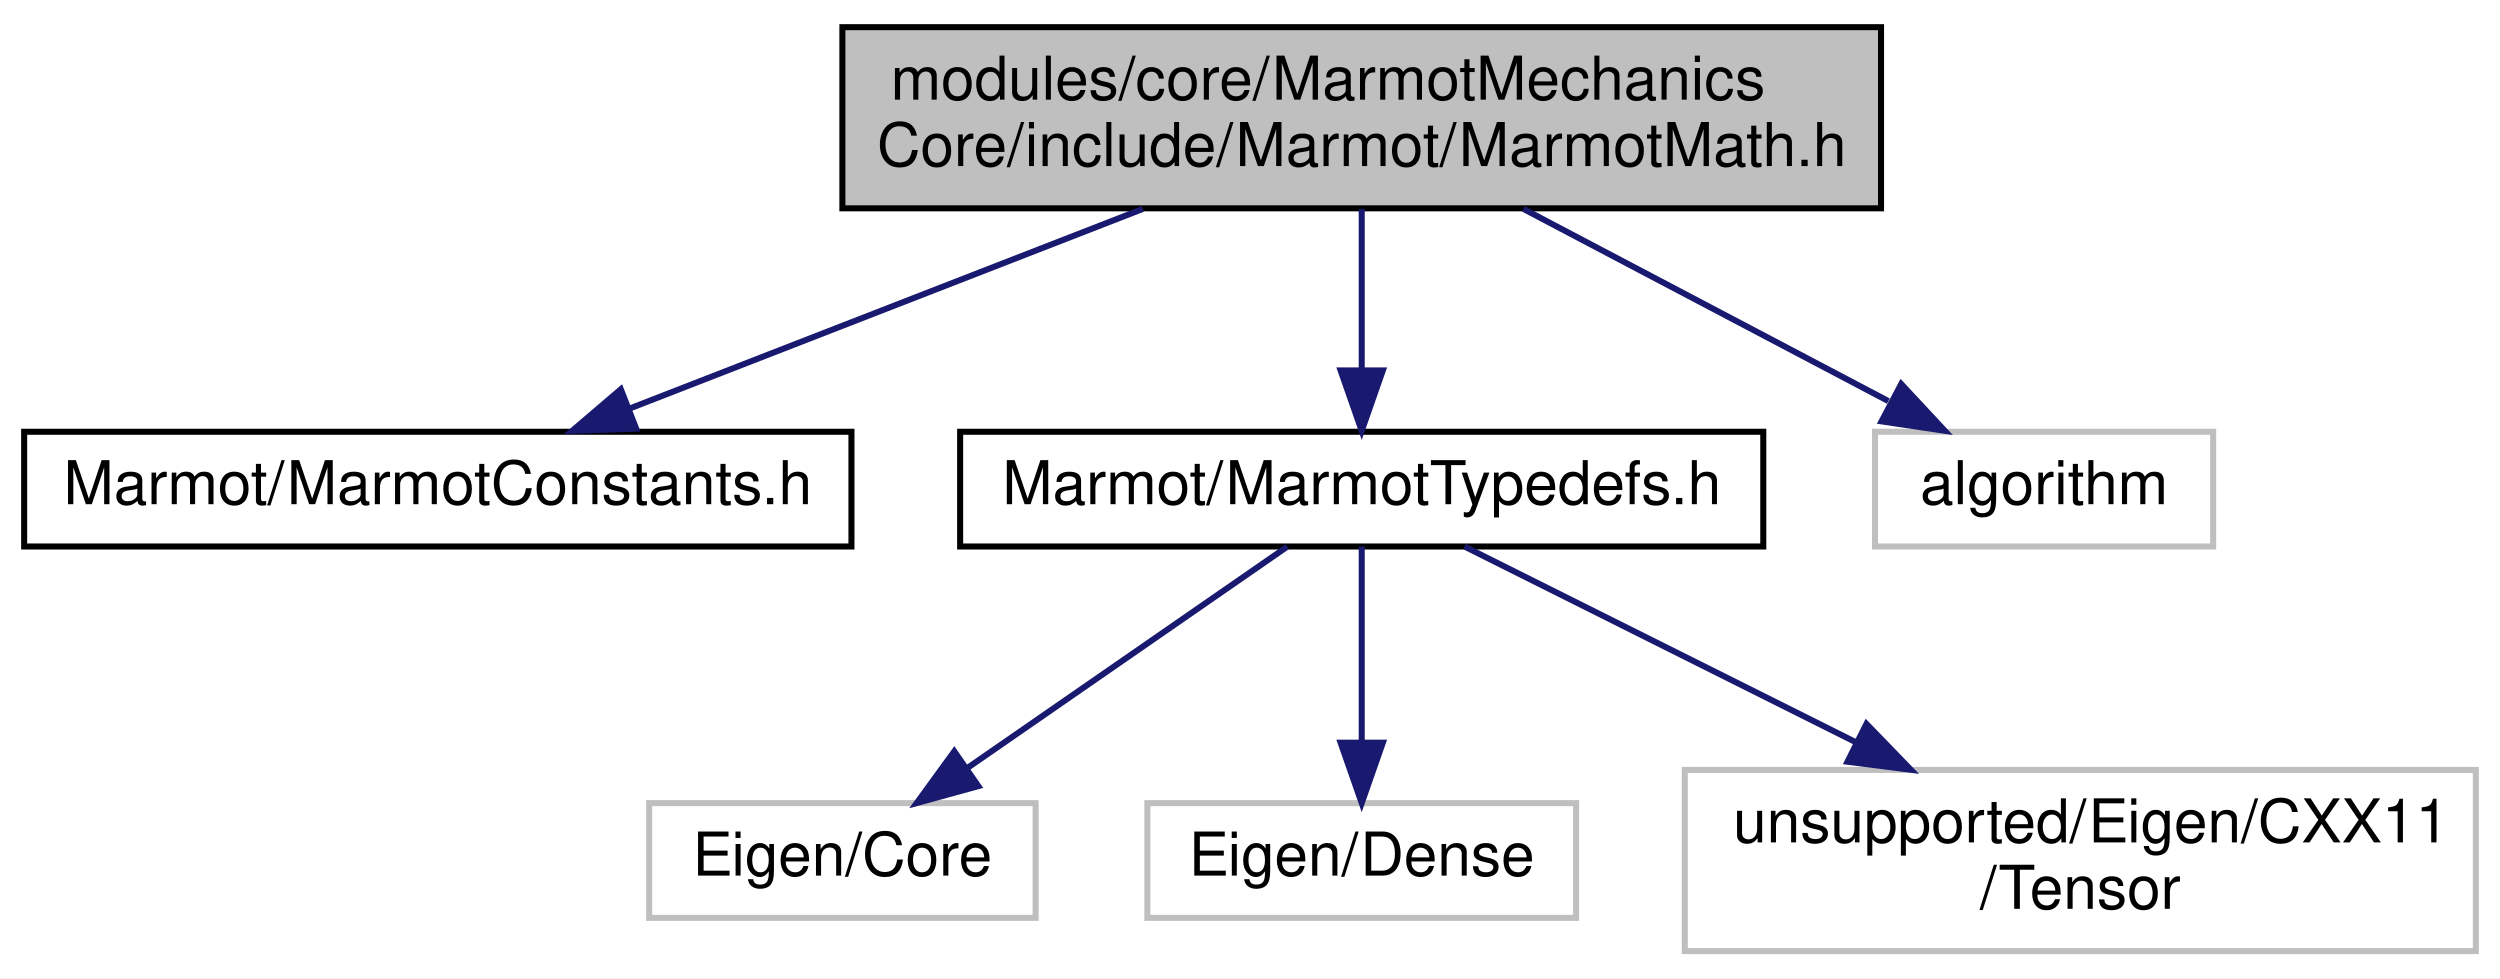
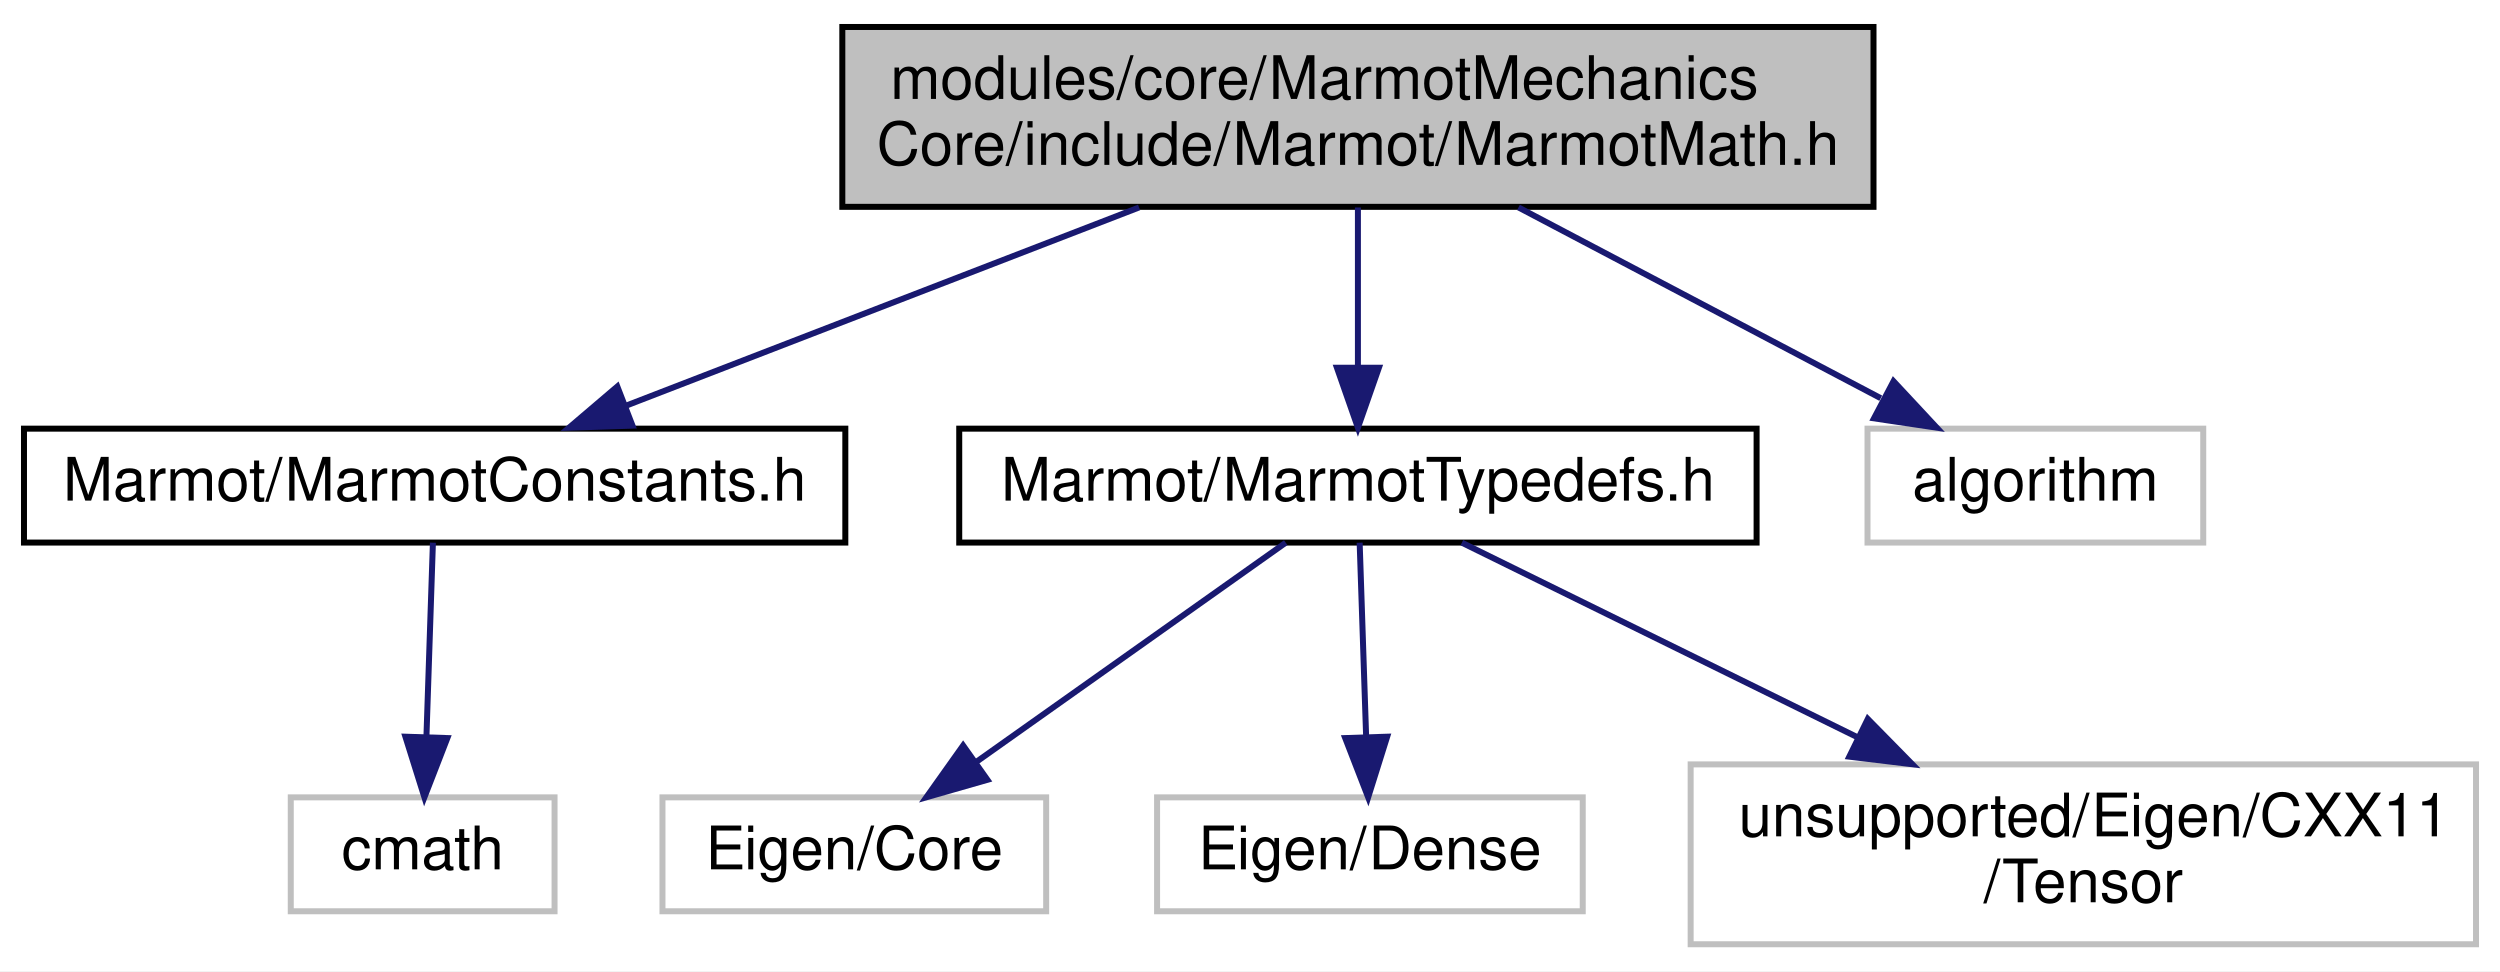
- <svg xmlns="http://www.w3.org/2000/svg" xmlns:xlink="http://www.w3.org/1999/xlink" width="414pt" height="162pt" viewBox="0.00 0.00 414.00 162.00">
+ <svg xmlns="http://www.w3.org/2000/svg" xmlns:xlink="http://www.w3.org/1999/xlink" width="417pt" height="162pt" viewBox="0.00 0.00 417.00 162.00">
  <g id="graph0" class="graph" transform="scale(1 1) rotate(0) translate(4 158)">
-     <polygon fill="white" stroke="transparent" points="-4,4 -4,-158 410,-158 410,4 -4,4" />
+     <polygon fill="white" stroke="transparent" points="-4,4 -4,-158 413,-158 413,4 -4,4" />
    <g id="node1" class="node">
      <g id="a_node1">
        <a xlink:title=" ">
-           <polygon fill="#bfbfbf" stroke="black" points="135.5,-123.5 135.5,-153.5 307.5,-153.5 307.5,-123.5 135.5,-123.5" />
-           <text text-anchor="start" x="143.5" y="-141.5" font-family="Helvetica,sans-Serif" font-size="10.00">modules/core/MarmotMechanics</text>
-           <text text-anchor="middle" x="221.5" y="-130.5" font-family="Helvetica,sans-Serif" font-size="10.00">Core/include/Marmot/MarmotMath.h</text>
+           <polygon fill="#bfbfbf" stroke="black" points="136.5,-123.5 136.5,-153.5 308.5,-153.5 308.5,-123.5 136.5,-123.5" />
+           <text text-anchor="start" x="144.5" y="-141.5" font-family="Helvetica,sans-Serif" font-size="10.00">modules/core/MarmotMechanics</text>
+           <text text-anchor="middle" x="222.5" y="-130.5" font-family="Helvetica,sans-Serif" font-size="10.00">Core/include/Marmot/MarmotMath.h</text>
        </a>
      </g>
    </g>
    <g id="node2" class="node">
      <g id="a_node2">
        <a xlink:href="MarmotConstants_8h.html" target="_top" xlink:title=" ">
          <polygon fill="white" stroke="black" points="0,-67.5 0,-86.5 137,-86.5 137,-67.5 0,-67.5" />
          <text text-anchor="middle" x="68.5" y="-74.5" font-family="Helvetica,sans-Serif" font-size="10.00">Marmot/MarmotConstants.h</text>
        </a>
      </g>
    </g>
    <g id="edge1" class="edge">
-       <path fill="none" stroke="midnightblue" d="M185.24,-123.4C159.46,-113.37 125.14,-100.03 100.4,-90.4" />
-       <polygon fill="midnightblue" stroke="midnightblue" points="101.35,-87.02 90.76,-86.66 98.81,-93.54 101.35,-87.02" />
+       <path fill="none" stroke="midnightblue" d="M186,-123.4C159.93,-113.33 125.21,-99.91 100.28,-90.28" />
+       <polygon fill="midnightblue" stroke="midnightblue" points="101.5,-87 90.91,-86.66 98.97,-93.53 101.5,-87" />
+     </g>
+     <g id="node4" class="node">
+       <g id="a_node4">
+         <a xlink:href="MarmotTypedefs_8h.html" target="_top" xlink:title=" ">
+           <polygon fill="white" stroke="black" points="156,-67.5 156,-86.5 289,-86.5 289,-67.5 156,-67.5" />
+           <text text-anchor="middle" x="222.5" y="-74.5" font-family="Helvetica,sans-Serif" font-size="10.00">Marmot/MarmotTypedefs.h</text>
+         </a>
+       </g>
+     </g>
+     <g id="edge3" class="edge">
+       <path fill="none" stroke="midnightblue" d="M222.5,-123.4C222.5,-115.47 222.5,-105.46 222.5,-96.86" />
+       <polygon fill="midnightblue" stroke="midnightblue" points="226,-96.66 222.5,-86.66 219,-96.66 226,-96.66" />
+     </g>
+     <g id="node8" class="node">
+       <g id="a_node8">
+         <a xlink:title=" ">
+           <polygon fill="white" stroke="#bfbfbf" points="307.5,-67.5 307.5,-86.5 363.5,-86.5 363.5,-67.5 307.5,-67.5" />
+           <text text-anchor="middle" x="335.5" y="-74.5" font-family="Helvetica,sans-Serif" font-size="10.00">algorithm</text>
+         </a>
+       </g>
+     </g>
+     <g id="edge7" class="edge">
+       <path fill="none" stroke="midnightblue" d="M249.28,-123.4C267.56,-113.77 291.65,-101.09 309.71,-91.58" />
+       <polygon fill="midnightblue" stroke="midnightblue" points="311.84,-94.41 319.06,-86.66 308.58,-88.22 311.84,-94.41" />
    </g>
    <g id="node3" class="node">
      <g id="a_node3">
-         <a xlink:href="MarmotTypedefs_8h.html" target="_top" xlink:title=" ">
-           <polygon fill="white" stroke="black" points="155,-67.5 155,-86.5 288,-86.5 288,-67.5 155,-67.5" />
-           <text text-anchor="middle" x="221.5" y="-74.5" font-family="Helvetica,sans-Serif" font-size="10.00">Marmot/MarmotTypedefs.h</text>
+         <a xlink:title=" ">
+           <polygon fill="white" stroke="#bfbfbf" points="44.5,-6 44.5,-25 88.5,-25 88.5,-6 44.5,-6" />
+           <text text-anchor="middle" x="66.5" y="-13" font-family="Helvetica,sans-Serif" font-size="10.00">cmath</text>
        </a>
      </g>
    </g>
    <g id="edge2" class="edge">
-       <path fill="none" stroke="midnightblue" d="M221.5,-123.4C221.5,-115.47 221.5,-105.46 221.5,-96.86" />
-       <polygon fill="midnightblue" stroke="midnightblue" points="225,-96.66 221.5,-86.66 218,-96.66 225,-96.66" />
+       <path fill="none" stroke="midnightblue" d="M68.21,-67.48C67.93,-59.08 67.49,-45.98 67.13,-35.16" />
+       <polygon fill="midnightblue" stroke="midnightblue" points="70.62,-34.89 66.79,-25.01 63.62,-35.12 70.62,-34.89" />
+     </g>
+     <g id="node5" class="node">
+       <g id="a_node5">
+         <a xlink:title=" ">
+           <polygon fill="white" stroke="#bfbfbf" points="106.5,-6 106.5,-25 170.5,-25 170.5,-6 106.5,-6" />
+           <text text-anchor="middle" x="138.5" y="-13" font-family="Helvetica,sans-Serif" font-size="10.00">Eigen/Core</text>
+         </a>
+       </g>
+     </g>
+     <g id="edge4" class="edge">
+       <path fill="none" stroke="midnightblue" d="M210.46,-67.48C196.99,-57.93 174.93,-42.31 158.78,-30.87" />
+       <polygon fill="midnightblue" stroke="midnightblue" points="160.7,-27.93 150.51,-25.01 156.65,-33.65 160.7,-27.93" />
+     </g>
+     <g id="node6" class="node">
+       <g id="a_node6">
+         <a xlink:title=" ">
+           <polygon fill="white" stroke="#bfbfbf" points="189,-6 189,-25 260,-25 260,-6 189,-6" />
+           <text text-anchor="middle" x="224.5" y="-13" font-family="Helvetica,sans-Serif" font-size="10.00">Eigen/Dense</text>
+         </a>
+       </g>
+     </g>
+     <g id="edge5" class="edge">
+       <path fill="none" stroke="midnightblue" d="M222.79,-67.48C223.07,-59.08 223.51,-45.98 223.87,-35.16" />
+       <polygon fill="midnightblue" stroke="midnightblue" points="227.38,-35.12 224.21,-25.01 220.38,-34.89 227.38,-35.12" />
    </g>
    <g id="node7" class="node">
      <g id="a_node7">
        <a xlink:title=" ">
-           <polygon fill="white" stroke="#bfbfbf" points="306.5,-67.5 306.5,-86.5 362.5,-86.5 362.5,-67.5 306.5,-67.5" />
-           <text text-anchor="middle" x="334.5" y="-74.5" font-family="Helvetica,sans-Serif" font-size="10.00">algorithm</text>
+           <polygon fill="white" stroke="#bfbfbf" points="278,-0.5 278,-30.5 409,-30.5 409,-0.5 278,-0.5" />
+           <text text-anchor="start" x="286" y="-18.5" font-family="Helvetica,sans-Serif" font-size="10.00">unsupported/Eigen/CXX11</text>
+           <text text-anchor="middle" x="343.5" y="-7.5" font-family="Helvetica,sans-Serif" font-size="10.00">/Tensor</text>
        </a>
      </g>
    </g>
    <g id="edge6" class="edge">
-       <path fill="none" stroke="midnightblue" d="M248.28,-123.4C266.56,-113.77 290.65,-101.09 308.71,-91.58" />
-       <polygon fill="midnightblue" stroke="midnightblue" points="310.84,-94.41 318.06,-86.66 307.58,-88.22 310.84,-94.41" />
-     </g>
-     <g id="node4" class="node">
-       <g id="a_node4">
-         <a xlink:title=" ">
-           <polygon fill="white" stroke="#bfbfbf" points="103.5,-6 103.5,-25 167.5,-25 167.5,-6 103.5,-6" />
-           <text text-anchor="middle" x="135.5" y="-13" font-family="Helvetica,sans-Serif" font-size="10.00">Eigen/Core</text>
-         </a>
-       </g>
-     </g>
-     <g id="edge3" class="edge">
-       <path fill="none" stroke="midnightblue" d="M209.18,-67.48C195.38,-57.93 172.8,-42.31 156.27,-30.87" />
-       <polygon fill="midnightblue" stroke="midnightblue" points="158.01,-27.82 147.8,-25.01 154.03,-33.58 158.01,-27.82" />
-     </g>
-     <g id="node5" class="node">
-       <g id="a_node5">
-         <a xlink:title=" ">
-           <polygon fill="white" stroke="#bfbfbf" points="186,-6 186,-25 257,-25 257,-6 186,-6" />
-           <text text-anchor="middle" x="221.5" y="-13" font-family="Helvetica,sans-Serif" font-size="10.00">Eigen/Dense</text>
-         </a>
-       </g>
-     </g>
-     <g id="edge4" class="edge">
-       <path fill="none" stroke="midnightblue" d="M221.5,-67.48C221.5,-59.08 221.5,-45.98 221.5,-35.16" />
-       <polygon fill="midnightblue" stroke="midnightblue" points="225,-35.01 221.5,-25.01 218,-35.01 225,-35.01" />
-     </g>
-     <g id="node6" class="node">
-       <g id="a_node6">
-         <a xlink:title=" ">
-           <polygon fill="white" stroke="#bfbfbf" points="275,-0.5 275,-30.5 406,-30.5 406,-0.5 275,-0.5" />
-           <text text-anchor="start" x="283" y="-18.5" font-family="Helvetica,sans-Serif" font-size="10.00">unsupported/Eigen/CXX11</text>
-           <text text-anchor="middle" x="340.5" y="-7.5" font-family="Helvetica,sans-Serif" font-size="10.00">/Tensor</text>
-         </a>
-       </g>
-     </g>
-     <g id="edge5" class="edge">
-       <path fill="none" stroke="midnightblue" d="M238.55,-67.48C255.42,-59.04 281.79,-45.86 303.48,-35.01" />
-       <polygon fill="midnightblue" stroke="midnightblue" points="305.08,-38.13 312.45,-30.52 301.94,-31.86 305.08,-38.13" />
+       <path fill="none" stroke="midnightblue" d="M239.84,-67.48C256.99,-59.04 283.8,-45.86 305.86,-35.01" />
+       <polygon fill="midnightblue" stroke="midnightblue" points="307.55,-38.08 314.98,-30.52 304.46,-31.79 307.55,-38.08" />
    </g>
  </g>
</svg>
